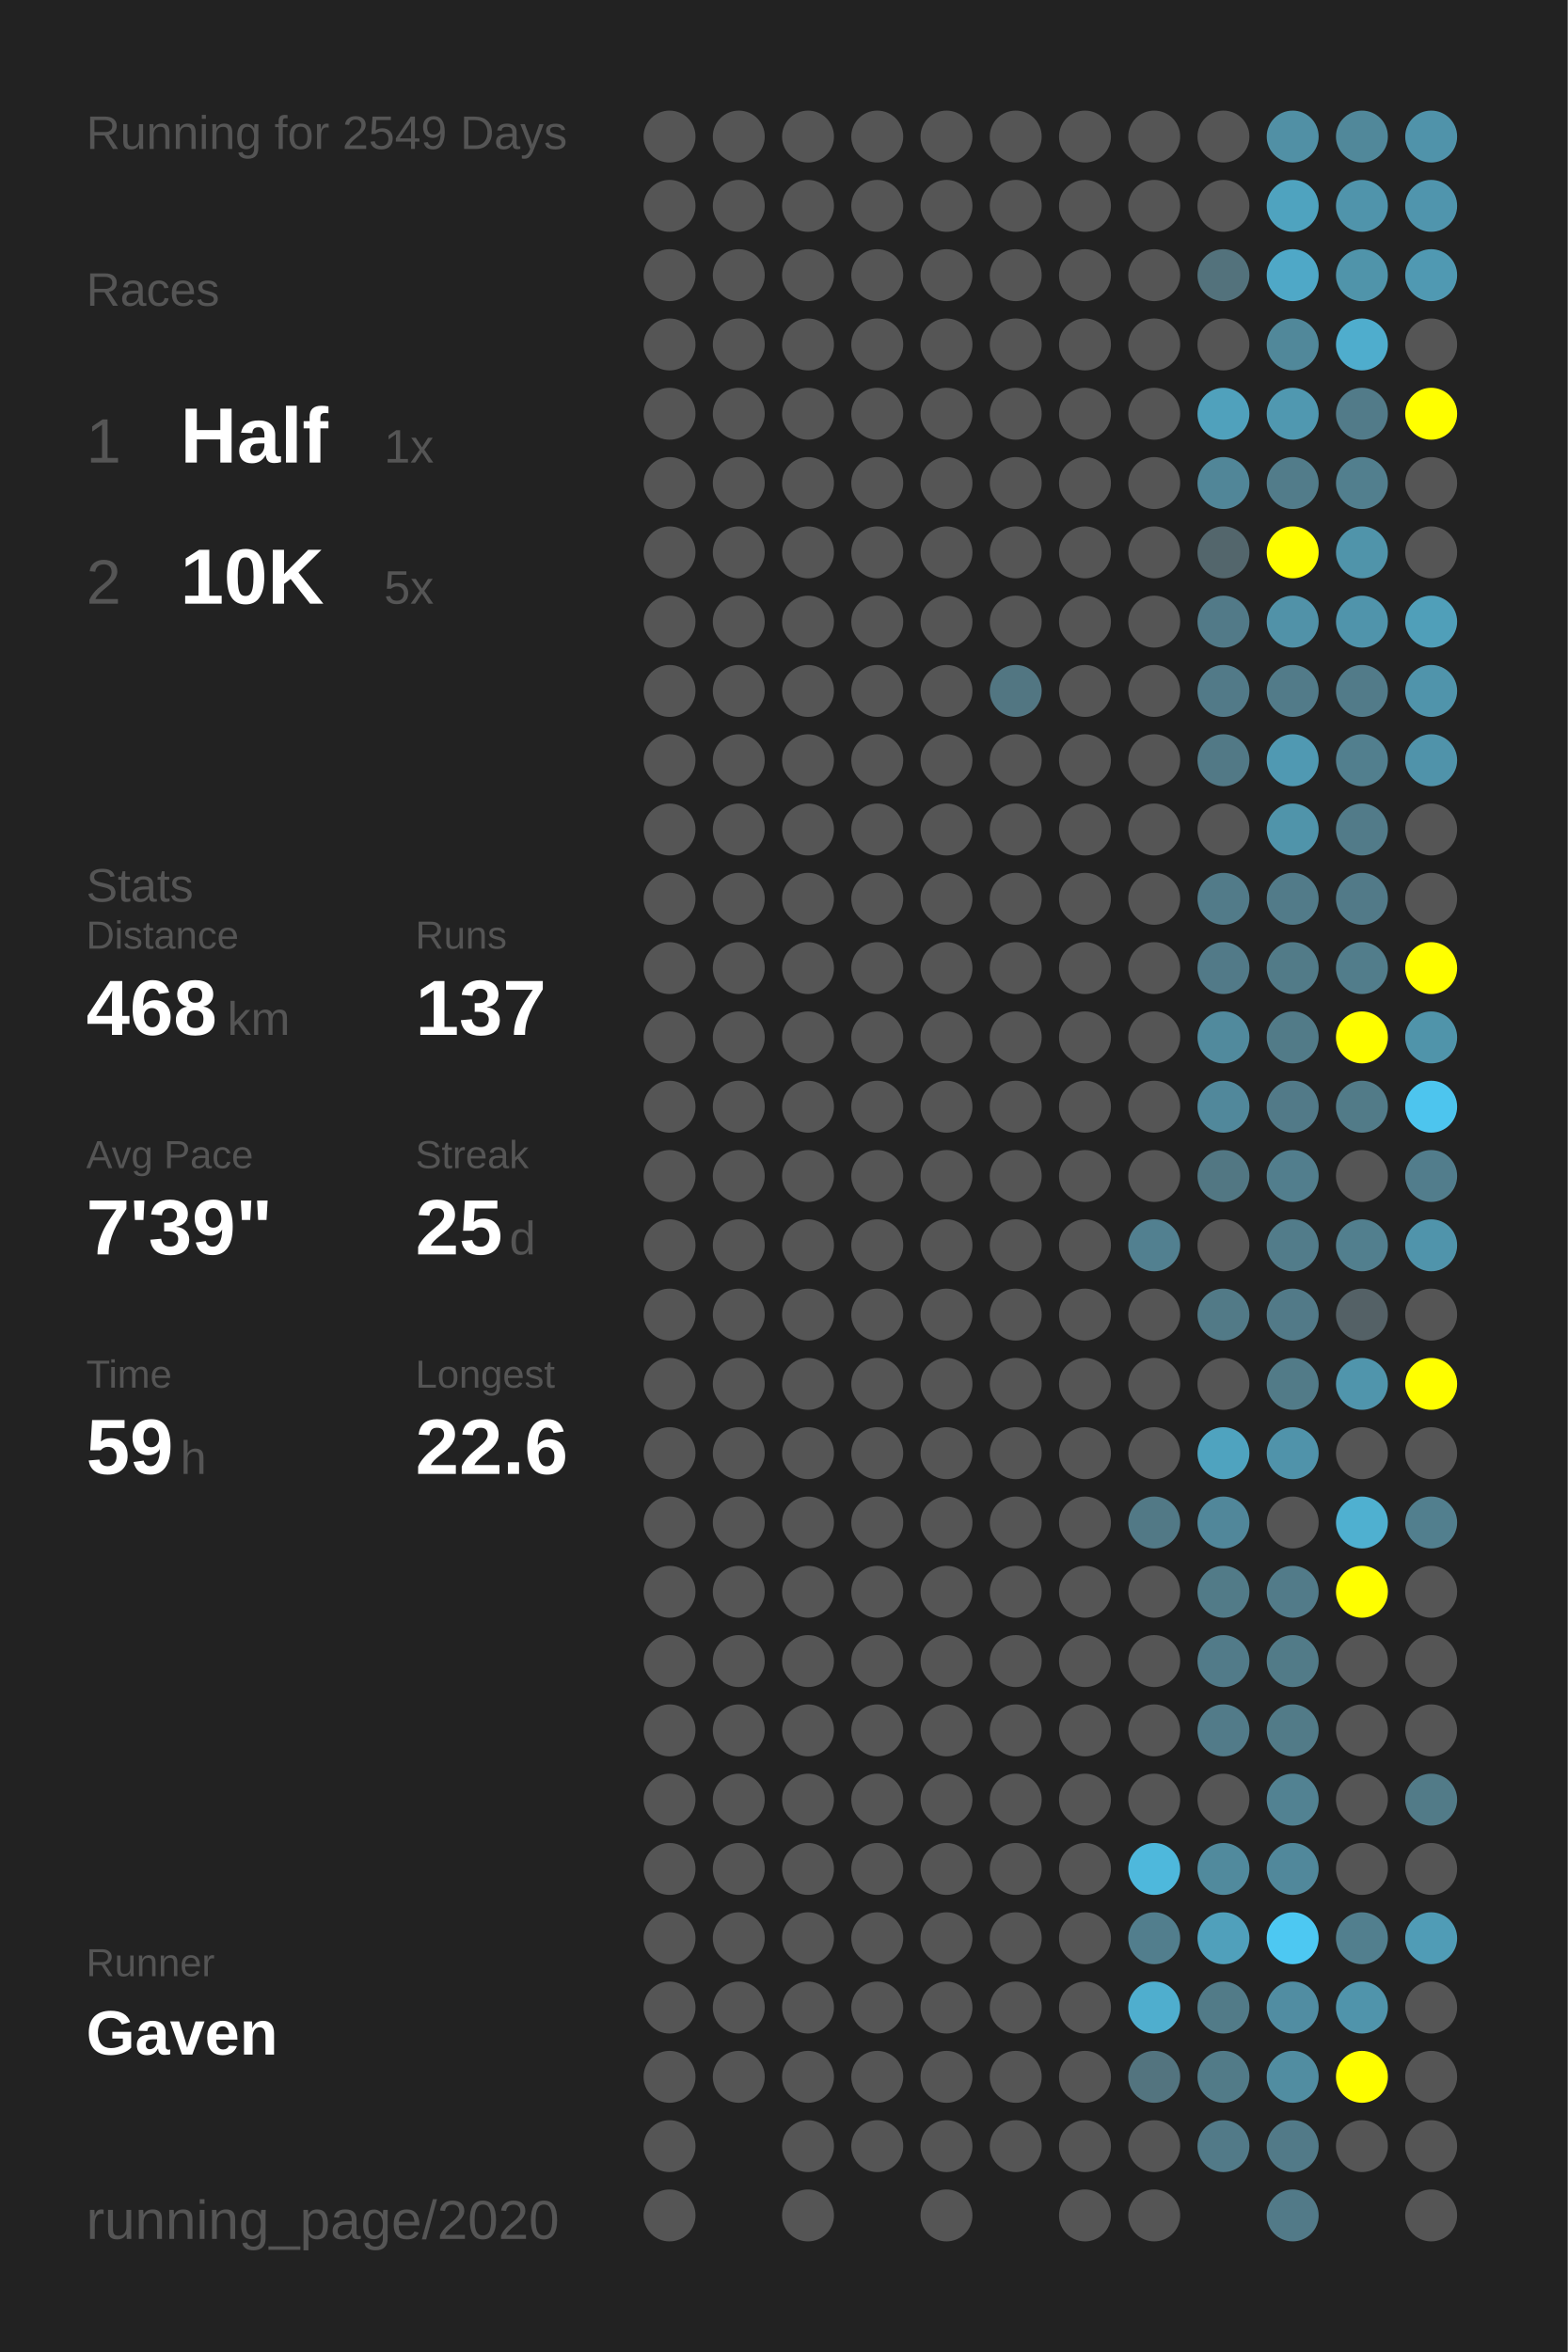
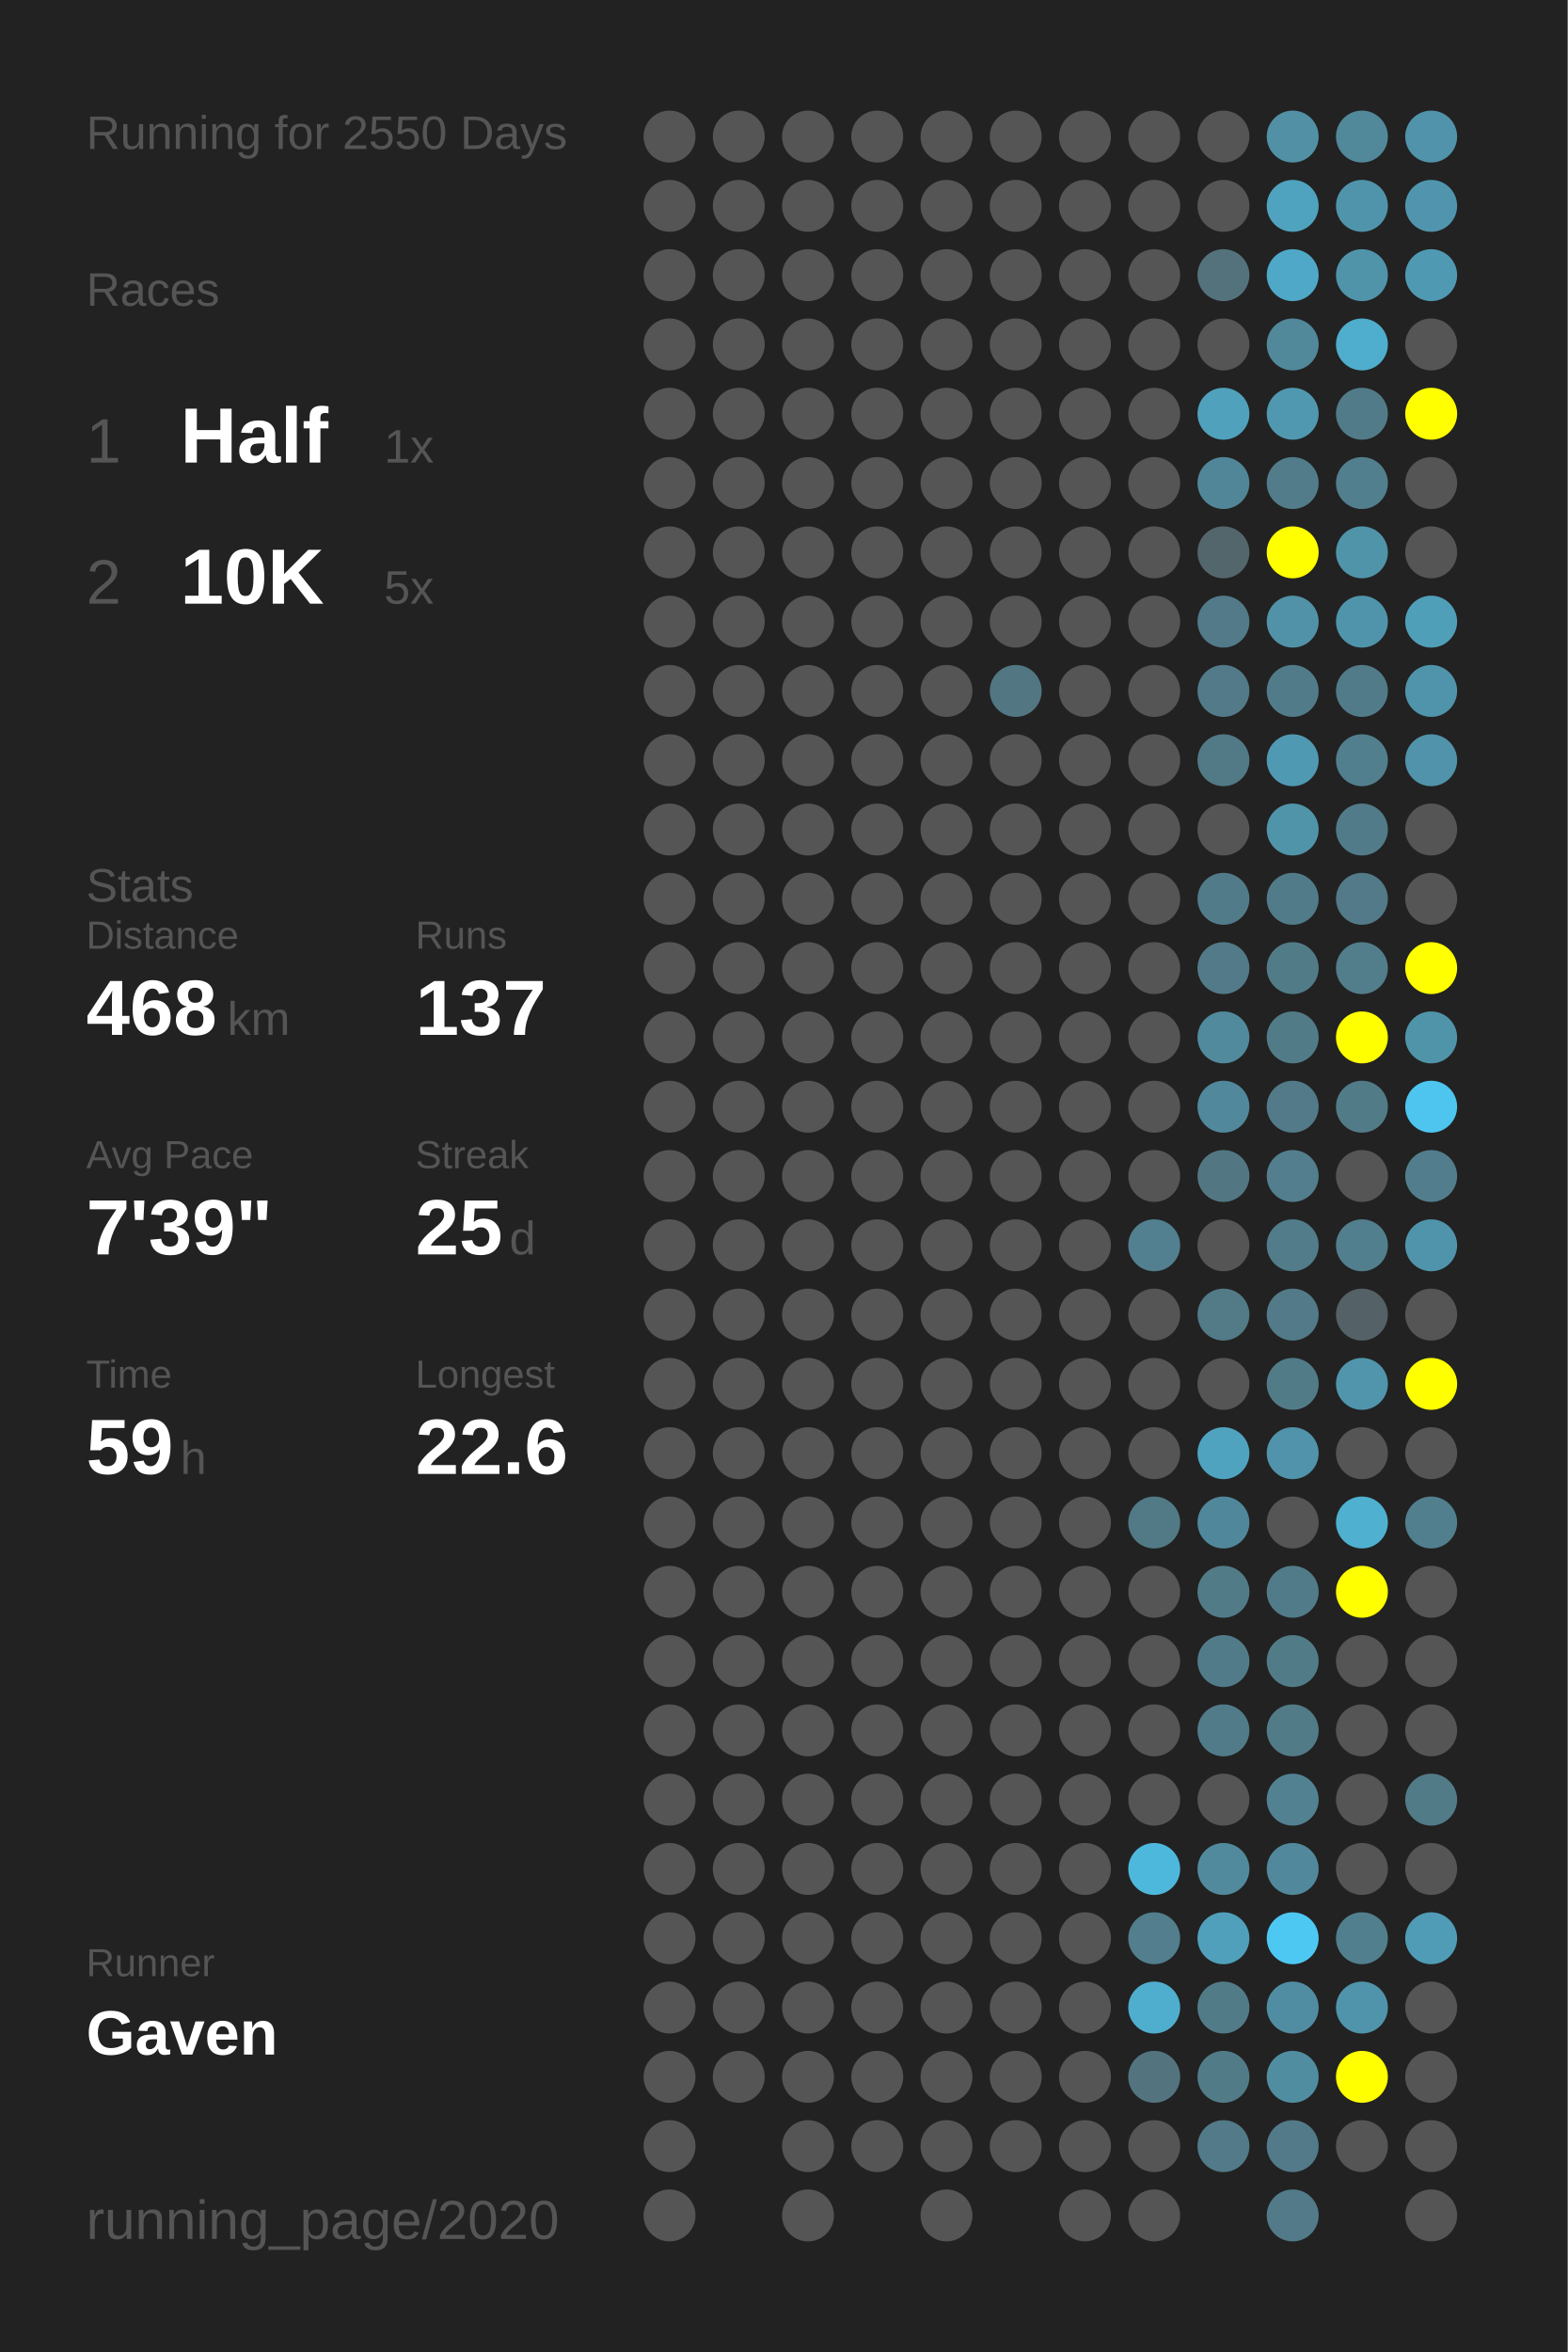
<svg xmlns="http://www.w3.org/2000/svg" baseProfile="full" height="300mm" version="1.1" viewBox="0,0,200,300" width="200mm">
  <defs />
  <rect fill="#222222" height="300" width="200" x="0" y="0" />
-   <text fill="#555555" style="font-size:6px; font-family:Arial;" x="11" y="19">Running for 2549 Days</text>
+   <text fill="#555555" style="font-size:6px; font-family:Arial;" x="11" y="19">Running for 2550 Days</text>
  <text fill="#555555" style="font-size:6px; font-family:Arial;" x="11" y="39">Races</text>
  <text fill="#555555" style="font-size:8px; font-family:Arial;" x="11" y="59">1</text>
  <text fill="#FFFFFF" style="font-size:10px; font-family:Arial; font-weight:bold;" x="23" y="59">Half</text>
  <text fill="#555555" style="font-size:6px; font-family:Arial;" x="49" y="59">1x</text>
  <text fill="#555555" style="font-size:8px; font-family:Arial;" x="11" y="77">2</text>
  <text fill="#FFFFFF" style="font-size:10px; font-family:Arial; font-weight:bold;" x="23" y="77">10K</text>
  <text fill="#555555" style="font-size:6px; font-family:Arial;" x="49" y="77">5x</text>
  <text fill="#555555" style="font-size:6px; font-family:Arial;" x="11" y="115">Stats</text>
  <text fill="#555555" style="font-size:5px; font-family:Arial;" x="11" y="121">Distance</text>
  <text fill="#FFFFFF" style="font-size:10px; font-family:Arial; font-weight:bold;" x="11" y="132">468</text>
  <text fill="#555555" style="font-size:6px; font-family:Arial;" x="29" y="132">km</text>
  <text fill="#555555" style="font-size:5px; font-family:Arial;" x="53" y="121">Runs</text>
  <text fill="#FFFFFF" style="font-size:10px; font-family:Arial; font-weight:bold;" x="53" y="132">137</text>
  <text fill="#555555" style="font-size:5px; font-family:Arial;" x="11" y="149">Avg Pace</text>
  <text fill="#FFFFFF" style="font-size:10px; font-family:Arial; font-weight:bold;" x="11" y="160">7'39"</text>
  <text fill="#555555" style="font-size:5px; font-family:Arial;" x="53" y="149">Streak</text>
  <text fill="#FFFFFF" style="font-size:10px; font-family:Arial; font-weight:bold;" x="53" y="160">25</text>
  <text fill="#555555" style="font-size:6px; font-family:Arial;" x="65" y="160">d</text>
  <text fill="#555555" style="font-size:5px; font-family:Arial;" x="11" y="177">Time</text>
  <text fill="#FFFFFF" style="font-size:10px; font-family:Arial; font-weight:bold;" x="11" y="188">59</text>
  <text fill="#555555" style="font-size:6px; font-family:Arial;" x="23" y="188">h</text>
  <text fill="#555555" style="font-size:5px; font-family:Arial;" x="53" y="177">Longest</text>
  <text fill="#FFFFFF" style="font-size:10px; font-family:Arial; font-weight:bold;" x="53" y="188">22.6</text>
  <text fill="#555555" style="font-size:5px; font-family:Arial;" x="11" y="252.065">Runner</text>
  <text fill="#FFFFFF" style="font-size:8px; font-family:Arial; font-weight:bold;" x="11" y="262.065">Gaven</text>
  <text fill="#555555" style="font-size:7px; font-family:Arial;" x="11" y="285.581">running_page/2020</text>
  <circle cx="85.417" cy="17.419" fill="#555555" r="3.312" />
  <circle cx="85.417" cy="26.258" fill="#555555" r="3.312" />
  <circle cx="85.417" cy="35.097" fill="#555555" r="3.312" />
  <circle cx="85.417" cy="43.935" fill="#555555" r="3.312" />
  <circle cx="85.417" cy="52.774" fill="#555555" r="3.312" />
  <circle cx="85.417" cy="61.613" fill="#555555" r="3.312" />
  <circle cx="85.417" cy="70.452" fill="#555555" r="3.312" />
  <circle cx="85.417" cy="79.29" fill="#555555" r="3.312" />
  <circle cx="85.417" cy="88.129" fill="#555555" r="3.312" />
  <circle cx="85.417" cy="96.968" fill="#555555" r="3.312" />
  <circle cx="85.417" cy="105.806" fill="#555555" r="3.312" />
  <circle cx="85.417" cy="114.645" fill="#555555" r="3.312" />
  <circle cx="85.417" cy="123.484" fill="#555555" r="3.312" />
  <circle cx="85.417" cy="132.323" fill="#555555" r="3.312" />
  <circle cx="85.417" cy="141.161" fill="#555555" r="3.312" />
  <circle cx="85.417" cy="150" fill="#555555" r="3.312" />
  <circle cx="85.417" cy="158.839" fill="#555555" r="3.312" />
  <circle cx="85.417" cy="167.677" fill="#555555" r="3.312" />
  <circle cx="85.417" cy="176.516" fill="#555555" r="3.312" />
  <circle cx="85.417" cy="185.355" fill="#555555" r="3.312" />
  <circle cx="85.417" cy="194.194" fill="#555555" r="3.312" />
  <circle cx="85.417" cy="203.032" fill="#555555" r="3.312" />
  <circle cx="85.417" cy="211.871" fill="#555555" r="3.312" />
  <circle cx="85.417" cy="220.71" fill="#555555" r="3.312" />
  <circle cx="85.417" cy="229.548" fill="#555555" r="3.312" />
  <circle cx="85.417" cy="238.387" fill="#555555" r="3.312" />
  <circle cx="85.417" cy="247.226" fill="#555555" r="3.312" />
  <circle cx="85.417" cy="256.065" fill="#555555" r="3.312" />
  <circle cx="85.417" cy="264.903" fill="#555555" r="3.312" />
  <circle cx="85.417" cy="273.742" fill="#555555" r="3.312" />
  <circle cx="85.417" cy="282.581" fill="#555555" r="3.312" />
  <circle cx="94.25" cy="17.419" fill="#555555" r="3.312" />
  <circle cx="94.25" cy="26.258" fill="#555555" r="3.312" />
  <circle cx="94.25" cy="35.097" fill="#555555" r="3.312" />
  <circle cx="94.25" cy="43.935" fill="#555555" r="3.312" />
  <circle cx="94.25" cy="52.774" fill="#555555" r="3.312" />
  <circle cx="94.25" cy="61.613" fill="#555555" r="3.312" />
  <circle cx="94.25" cy="70.452" fill="#555555" r="3.312" />
  <circle cx="94.25" cy="79.29" fill="#555555" r="3.312" />
  <circle cx="94.25" cy="88.129" fill="#555555" r="3.312" />
  <circle cx="94.25" cy="96.968" fill="#555555" r="3.312" />
  <circle cx="94.25" cy="105.806" fill="#555555" r="3.312" />
  <circle cx="94.25" cy="114.645" fill="#555555" r="3.312" />
  <circle cx="94.25" cy="123.484" fill="#555555" r="3.312" />
  <circle cx="94.25" cy="132.323" fill="#555555" r="3.312" />
  <circle cx="94.25" cy="141.161" fill="#555555" r="3.312" />
  <circle cx="94.25" cy="150" fill="#555555" r="3.312" />
  <circle cx="94.25" cy="158.839" fill="#555555" r="3.312" />
  <circle cx="94.25" cy="167.677" fill="#555555" r="3.312" />
  <circle cx="94.25" cy="176.516" fill="#555555" r="3.312" />
  <circle cx="94.25" cy="185.355" fill="#555555" r="3.312" />
  <circle cx="94.25" cy="194.194" fill="#555555" r="3.312" />
  <circle cx="94.25" cy="203.032" fill="#555555" r="3.312" />
  <circle cx="94.25" cy="211.871" fill="#555555" r="3.312" />
  <circle cx="94.25" cy="220.71" fill="#555555" r="3.312" />
  <circle cx="94.25" cy="229.548" fill="#555555" r="3.312" />
  <circle cx="94.25" cy="238.387" fill="#555555" r="3.312" />
  <circle cx="94.25" cy="247.226" fill="#555555" r="3.312" />
  <circle cx="94.25" cy="256.065" fill="#555555" r="3.312" />
  <circle cx="94.25" cy="264.903" fill="#555555" r="3.312" />
  <circle cx="103.083" cy="17.419" fill="#555555" r="3.312" />
  <circle cx="103.083" cy="26.258" fill="#555555" r="3.312" />
  <circle cx="103.083" cy="35.097" fill="#555555" r="3.312" />
  <circle cx="103.083" cy="43.935" fill="#555555" r="3.312" />
  <circle cx="103.083" cy="52.774" fill="#555555" r="3.312" />
  <circle cx="103.083" cy="61.613" fill="#555555" r="3.312" />
  <circle cx="103.083" cy="70.452" fill="#555555" r="3.312" />
  <circle cx="103.083" cy="79.29" fill="#555555" r="3.312" />
  <circle cx="103.083" cy="88.129" fill="#555555" r="3.312" />
  <circle cx="103.083" cy="96.968" fill="#555555" r="3.312" />
  <circle cx="103.083" cy="105.806" fill="#555555" r="3.312" />
  <circle cx="103.083" cy="114.645" fill="#555555" r="3.312" />
  <circle cx="103.083" cy="123.484" fill="#555555" r="3.312" />
  <circle cx="103.083" cy="132.323" fill="#555555" r="3.312" />
  <circle cx="103.083" cy="141.161" fill="#555555" r="3.312" />
  <circle cx="103.083" cy="150" fill="#555555" r="3.312" />
  <circle cx="103.083" cy="158.839" fill="#555555" r="3.312" />
  <circle cx="103.083" cy="167.677" fill="#555555" r="3.312" />
  <circle cx="103.083" cy="176.516" fill="#555555" r="3.312" />
  <circle cx="103.083" cy="185.355" fill="#555555" r="3.312" />
  <circle cx="103.083" cy="194.194" fill="#555555" r="3.312" />
  <circle cx="103.083" cy="203.032" fill="#555555" r="3.312" />
  <circle cx="103.083" cy="211.871" fill="#555555" r="3.312" />
  <circle cx="103.083" cy="220.71" fill="#555555" r="3.312" />
  <circle cx="103.083" cy="229.548" fill="#555555" r="3.312" />
  <circle cx="103.083" cy="238.387" fill="#555555" r="3.312" />
  <circle cx="103.083" cy="247.226" fill="#555555" r="3.312" />
  <circle cx="103.083" cy="256.065" fill="#555555" r="3.312" />
  <circle cx="103.083" cy="264.903" fill="#555555" r="3.312" />
  <circle cx="103.083" cy="273.742" fill="#555555" r="3.312" />
  <circle cx="103.083" cy="282.581" fill="#555555" r="3.312" />
  <circle cx="111.917" cy="17.419" fill="#555555" r="3.312" />
  <circle cx="111.917" cy="26.258" fill="#555555" r="3.312" />
  <circle cx="111.917" cy="35.097" fill="#555555" r="3.312" />
  <circle cx="111.917" cy="43.935" fill="#555555" r="3.312" />
  <circle cx="111.917" cy="52.774" fill="#555555" r="3.312" />
  <circle cx="111.917" cy="61.613" fill="#555555" r="3.312" />
  <circle cx="111.917" cy="70.452" fill="#555555" r="3.312" />
  <circle cx="111.917" cy="79.29" fill="#555555" r="3.312" />
  <circle cx="111.917" cy="88.129" fill="#555555" r="3.312" />
  <circle cx="111.917" cy="96.968" fill="#555555" r="3.312" />
  <circle cx="111.917" cy="105.806" fill="#555555" r="3.312" />
  <circle cx="111.917" cy="114.645" fill="#555555" r="3.312" />
  <circle cx="111.917" cy="123.484" fill="#555555" r="3.312" />
  <circle cx="111.917" cy="132.323" fill="#555555" r="3.312" />
  <circle cx="111.917" cy="141.161" fill="#555555" r="3.312" />
  <circle cx="111.917" cy="150" fill="#555555" r="3.312" />
  <circle cx="111.917" cy="158.839" fill="#555555" r="3.312" />
  <circle cx="111.917" cy="167.677" fill="#555555" r="3.312" />
  <circle cx="111.917" cy="176.516" fill="#555555" r="3.312" />
  <circle cx="111.917" cy="185.355" fill="#555555" r="3.312" />
  <circle cx="111.917" cy="194.194" fill="#555555" r="3.312" />
  <circle cx="111.917" cy="203.032" fill="#555555" r="3.312" />
  <circle cx="111.917" cy="211.871" fill="#555555" r="3.312" />
  <circle cx="111.917" cy="220.71" fill="#555555" r="3.312" />
  <circle cx="111.917" cy="229.548" fill="#555555" r="3.312" />
  <circle cx="111.917" cy="238.387" fill="#555555" r="3.312" />
  <circle cx="111.917" cy="247.226" fill="#555555" r="3.312" />
  <circle cx="111.917" cy="256.065" fill="#555555" r="3.312" />
  <circle cx="111.917" cy="264.903" fill="#555555" r="3.312" />
  <circle cx="111.917" cy="273.742" fill="#555555" r="3.312" />
  <circle cx="120.75" cy="17.419" fill="#555555" r="3.312" />
  <circle cx="120.75" cy="26.258" fill="#555555" r="3.312" />
  <circle cx="120.75" cy="35.097" fill="#555555" r="3.312" />
  <circle cx="120.75" cy="43.935" fill="#555555" r="3.312" />
  <circle cx="120.75" cy="52.774" fill="#555555" r="3.312" />
  <circle cx="120.75" cy="61.613" fill="#555555" r="3.312" />
  <circle cx="120.75" cy="70.452" fill="#555555" r="3.312" />
  <circle cx="120.75" cy="79.29" fill="#555555" r="3.312" />
  <circle cx="120.75" cy="88.129" fill="#555555" r="3.312" />
  <circle cx="120.75" cy="96.968" fill="#555555" r="3.312" />
  <circle cx="120.75" cy="105.806" fill="#555555" r="3.312" />
  <circle cx="120.75" cy="114.645" fill="#555555" r="3.312" />
  <circle cx="120.75" cy="123.484" fill="#555555" r="3.312" />
  <circle cx="120.75" cy="132.323" fill="#555555" r="3.312" />
  <circle cx="120.75" cy="141.161" fill="#555555" r="3.312" />
  <circle cx="120.75" cy="150" fill="#555555" r="3.312" />
  <circle cx="120.75" cy="158.839" fill="#555555" r="3.312" />
  <circle cx="120.75" cy="167.677" fill="#555555" r="3.312" />
  <circle cx="120.75" cy="176.516" fill="#555555" r="3.312" />
  <circle cx="120.75" cy="185.355" fill="#555555" r="3.312" />
  <circle cx="120.75" cy="194.194" fill="#555555" r="3.312" />
  <circle cx="120.75" cy="203.032" fill="#555555" r="3.312" />
  <circle cx="120.75" cy="211.871" fill="#555555" r="3.312" />
  <circle cx="120.75" cy="220.71" fill="#555555" r="3.312" />
  <circle cx="120.75" cy="229.548" fill="#555555" r="3.312" />
  <circle cx="120.75" cy="238.387" fill="#555555" r="3.312" />
  <circle cx="120.75" cy="247.226" fill="#555555" r="3.312" />
  <circle cx="120.75" cy="256.065" fill="#555555" r="3.312" />
  <circle cx="120.75" cy="264.903" fill="#555555" r="3.312" />
  <circle cx="120.75" cy="273.742" fill="#555555" r="3.312" />
  <circle cx="120.75" cy="282.581" fill="#555555" r="3.312" />
  <circle cx="129.583" cy="17.419" fill="#555555" r="3.312" />
  <circle cx="129.583" cy="26.258" fill="#555555" r="3.312" />
  <circle cx="129.583" cy="35.097" fill="#555555" r="3.312" />
  <circle cx="129.583" cy="43.935" fill="#555555" r="3.312" />
  <circle cx="129.583" cy="52.774" fill="#555555" r="3.312" />
  <circle cx="129.583" cy="61.613" fill="#555555" r="3.312" />
  <circle cx="129.583" cy="70.452" fill="#555555" r="3.312" />
  <circle cx="129.583" cy="79.29" fill="#555555" r="3.312" />
  <circle cx="129.583" cy="88.129" fill="#527682" r="3.312" />
  <circle cx="129.583" cy="96.968" fill="#555555" r="3.312" />
  <circle cx="129.583" cy="105.806" fill="#555555" r="3.312" />
  <circle cx="129.583" cy="114.645" fill="#555555" r="3.312" />
  <circle cx="129.583" cy="123.484" fill="#555555" r="3.312" />
  <circle cx="129.583" cy="132.323" fill="#555555" r="3.312" />
  <circle cx="129.583" cy="141.161" fill="#555555" r="3.312" />
  <circle cx="129.583" cy="150" fill="#555555" r="3.312" />
  <circle cx="129.583" cy="158.839" fill="#555555" r="3.312" />
  <circle cx="129.583" cy="167.677" fill="#555555" r="3.312" />
  <circle cx="129.583" cy="176.516" fill="#555555" r="3.312" />
  <circle cx="129.583" cy="185.355" fill="#555555" r="3.312" />
  <circle cx="129.583" cy="194.194" fill="#555555" r="3.312" />
  <circle cx="129.583" cy="203.032" fill="#555555" r="3.312" />
  <circle cx="129.583" cy="211.871" fill="#555555" r="3.312" />
  <circle cx="129.583" cy="220.71" fill="#555555" r="3.312" />
  <circle cx="129.583" cy="229.548" fill="#555555" r="3.312" />
  <circle cx="129.583" cy="238.387" fill="#555555" r="3.312" />
  <circle cx="129.583" cy="247.226" fill="#555555" r="3.312" />
  <circle cx="129.583" cy="256.065" fill="#555555" r="3.312" />
  <circle cx="129.583" cy="264.903" fill="#555555" r="3.312" />
  <circle cx="129.583" cy="273.742" fill="#555555" r="3.312" />
  <circle cx="138.417" cy="17.419" fill="#555555" r="3.312" />
  <circle cx="138.417" cy="26.258" fill="#555555" r="3.312" />
  <circle cx="138.417" cy="35.097" fill="#555555" r="3.312" />
  <circle cx="138.417" cy="43.935" fill="#555555" r="3.312" />
  <circle cx="138.417" cy="52.774" fill="#555555" r="3.312" />
  <circle cx="138.417" cy="61.613" fill="#555555" r="3.312" />
  <circle cx="138.417" cy="70.452" fill="#555555" r="3.312" />
  <circle cx="138.417" cy="79.29" fill="#555555" r="3.312" />
  <circle cx="138.417" cy="88.129" fill="#555555" r="3.312" />
  <circle cx="138.417" cy="96.968" fill="#555555" r="3.312" />
  <circle cx="138.417" cy="105.806" fill="#555555" r="3.312" />
  <circle cx="138.417" cy="114.645" fill="#555555" r="3.312" />
  <circle cx="138.417" cy="123.484" fill="#555555" r="3.312" />
  <circle cx="138.417" cy="132.323" fill="#555555" r="3.312" />
  <circle cx="138.417" cy="141.161" fill="#555555" r="3.312" />
  <circle cx="138.417" cy="150" fill="#555555" r="3.312" />
  <circle cx="138.417" cy="158.839" fill="#555555" r="3.312" />
  <circle cx="138.417" cy="167.677" fill="#555555" r="3.312" />
  <circle cx="138.417" cy="176.516" fill="#555555" r="3.312" />
  <circle cx="138.417" cy="185.355" fill="#555555" r="3.312" />
  <circle cx="138.417" cy="194.194" fill="#555555" r="3.312" />
  <circle cx="138.417" cy="203.032" fill="#555555" r="3.312" />
  <circle cx="138.417" cy="211.871" fill="#555555" r="3.312" />
  <circle cx="138.417" cy="220.71" fill="#555555" r="3.312" />
  <circle cx="138.417" cy="229.548" fill="#555555" r="3.312" />
  <circle cx="138.417" cy="238.387" fill="#555555" r="3.312" />
  <circle cx="138.417" cy="247.226" fill="#555555" r="3.312" />
  <circle cx="138.417" cy="256.065" fill="#555555" r="3.312" />
  <circle cx="138.417" cy="264.903" fill="#555555" r="3.312" />
  <circle cx="138.417" cy="273.742" fill="#555555" r="3.312" />
  <circle cx="138.417" cy="282.581" fill="#555555" r="3.312" />
  <circle cx="147.25" cy="17.419" fill="#555555" r="3.312" />
  <circle cx="147.25" cy="26.258" fill="#555555" r="3.312" />
  <circle cx="147.25" cy="35.097" fill="#555555" r="3.312" />
  <circle cx="147.25" cy="43.935" fill="#555555" r="3.312" />
  <circle cx="147.25" cy="52.774" fill="#555555" r="3.312" />
  <circle cx="147.25" cy="61.613" fill="#555555" r="3.312" />
  <circle cx="147.25" cy="70.452" fill="#555555" r="3.312" />
  <circle cx="147.25" cy="79.29" fill="#555555" r="3.312" />
  <circle cx="147.25" cy="88.129" fill="#555555" r="3.312" />
  <circle cx="147.25" cy="96.968" fill="#555555" r="3.312" />
  <circle cx="147.25" cy="105.806" fill="#555555" r="3.312" />
  <circle cx="147.25" cy="114.645" fill="#555555" r="3.312" />
  <circle cx="147.25" cy="123.484" fill="#555555" r="3.312" />
  <circle cx="147.25" cy="132.323" fill="#555555" r="3.312" />
  <circle cx="147.25" cy="141.161" fill="#555555" r="3.312" />
  <circle cx="147.25" cy="150" fill="#555555" r="3.312" />
  <circle cx="147.25" cy="158.839" fill="#528090" r="3.312" />
  <circle cx="147.25" cy="167.677" fill="#555555" r="3.312" />
  <circle cx="147.25" cy="176.516" fill="#555555" r="3.312" />
  <circle cx="147.25" cy="185.355" fill="#555555" r="3.312" />
  <circle cx="147.25" cy="194.194" fill="#527986" r="3.312" />
  <circle cx="147.25" cy="203.032" fill="#555555" r="3.312" />
  <circle cx="147.25" cy="211.871" fill="#555555" r="3.312" />
  <circle cx="147.25" cy="220.71" fill="#555555" r="3.312" />
  <circle cx="147.25" cy="229.548" fill="#555555" r="3.312" />
  <circle cx="147.25" cy="238.387" fill="#4eb8dc" r="3.312" />
  <circle cx="147.25" cy="247.226" fill="#527e8d" r="3.312" />
  <circle cx="147.25" cy="256.065" fill="#4faece" r="3.312" />
  <circle cx="147.25" cy="264.903" fill="#53747f" r="3.312" />
  <circle cx="147.25" cy="273.742" fill="#555555" r="3.312" />
  <circle cx="147.25" cy="282.581" fill="#555555" r="3.312" />
  <circle cx="156.083" cy="17.419" fill="#555555" r="3.312" />
  <circle cx="156.083" cy="26.258" fill="#555555" r="3.312" />
  <circle cx="156.083" cy="35.097" fill="#53727c" r="3.312" />
  <circle cx="156.083" cy="43.935" fill="#555555" r="3.312" />
  <circle cx="156.083" cy="52.774" fill="#50a1bc" r="3.312" />
  <circle cx="156.083" cy="61.613" fill="#518698" r="3.312" />
  <circle cx="156.083" cy="70.452" fill="#53666c" r="3.312" />
  <circle cx="156.083" cy="79.29" fill="#527a88" r="3.312" />
  <circle cx="156.083" cy="88.129" fill="#527a88" r="3.312" />
  <circle cx="156.083" cy="96.968" fill="#527986" r="3.312" />
  <circle cx="156.083" cy="105.806" fill="#555555" r="3.312" />
  <circle cx="156.083" cy="114.645" fill="#527b89" r="3.312" />
  <circle cx="156.083" cy="123.484" fill="#527a88" r="3.312" />
  <circle cx="156.083" cy="132.323" fill="#518a9d" r="3.312" />
  <circle cx="156.083" cy="141.161" fill="#51889b" r="3.312" />
  <circle cx="156.083" cy="150" fill="#527783" r="3.312" />
  <circle cx="156.083" cy="158.839" fill="#555555" r="3.312" />
  <circle cx="156.083" cy="167.677" fill="#527a87" r="3.312" />
  <circle cx="156.083" cy="176.516" fill="#555555" r="3.312" />
  <circle cx="156.083" cy="185.355" fill="#4fa3bf" r="3.312" />
  <circle cx="156.083" cy="194.194" fill="#51879a" r="3.312" />
  <circle cx="156.083" cy="203.032" fill="#527b88" r="3.312" />
  <circle cx="156.083" cy="211.871" fill="#527b89" r="3.312" />
  <circle cx="156.083" cy="220.71" fill="#527b89" r="3.312" />
  <circle cx="156.083" cy="229.548" fill="#555555" r="3.312" />
  <circle cx="156.083" cy="238.387" fill="#518a9d" r="3.312" />
  <circle cx="156.083" cy="247.226" fill="#50a0bb" r="3.312" />
  <circle cx="156.083" cy="256.065" fill="#527b88" r="3.312" />
  <circle cx="156.083" cy="264.903" fill="#527b88" r="3.312" />
  <circle cx="156.083" cy="273.742" fill="#527a88" r="3.312" />
  <circle cx="164.917" cy="17.419" fill="#5190a5" r="3.312" />
  <circle cx="164.917" cy="26.258" fill="#4fa3bf" r="3.312" />
  <circle cx="164.917" cy="35.097" fill="#4fa8c7" r="3.312" />
  <circle cx="164.917" cy="43.935" fill="#51889a" r="3.312" />
  <circle cx="164.917" cy="52.774" fill="#5098b0" r="3.312" />
  <circle cx="164.917" cy="61.613" fill="#527c8a" r="3.312" />
  <circle cx="164.917" cy="70.452" fill="#FFFF00" r="3.312" />
  <circle cx="164.917" cy="79.29" fill="#5192a8" r="3.312" />
  <circle cx="164.917" cy="88.129" fill="#527b89" r="3.312" />
  <circle cx="164.917" cy="96.968" fill="#5099b2" r="3.312" />
  <circle cx="164.917" cy="105.806" fill="#5094aa" r="3.312" />
  <circle cx="164.917" cy="114.645" fill="#527b89" r="3.312" />
  <circle cx="164.917" cy="123.484" fill="#527b88" r="3.312" />
  <circle cx="164.917" cy="132.323" fill="#527b88" r="3.312" />
  <circle cx="164.917" cy="141.161" fill="#527a88" r="3.312" />
  <circle cx="164.917" cy="150" fill="#527e8d" r="3.312" />
  <circle cx="164.917" cy="158.839" fill="#527c8a" r="3.312" />
  <circle cx="164.917" cy="167.677" fill="#527a88" r="3.312" />
  <circle cx="164.917" cy="176.516" fill="#527b88" r="3.312" />
  <circle cx="164.917" cy="185.355" fill="#5093aa" r="3.312" />
  <circle cx="164.917" cy="194.194" fill="#555555" r="3.312" />
  <circle cx="164.917" cy="203.032" fill="#527b89" r="3.312" />
  <circle cx="164.917" cy="211.871" fill="#527b88" r="3.312" />
  <circle cx="164.917" cy="220.71" fill="#527b88" r="3.312" />
  <circle cx="164.917" cy="229.548" fill="#528292" r="3.312" />
  <circle cx="164.917" cy="238.387" fill="#51889b" r="3.312" />
  <circle cx="164.917" cy="247.226" fill="#4dc8f2" r="3.312" />
  <circle cx="164.917" cy="256.065" fill="#518da2" r="3.312" />
  <circle cx="164.917" cy="264.903" fill="#518da1" r="3.312" />
  <circle cx="164.917" cy="273.742" fill="#527a88" r="3.312" />
  <circle cx="164.917" cy="282.581" fill="#527a88" r="3.312" />
  <circle cx="173.75" cy="17.419" fill="#51889a" r="3.312" />
  <circle cx="173.75" cy="26.258" fill="#5094ab" r="3.312" />
  <circle cx="173.75" cy="35.097" fill="#5094aa" r="3.312" />
  <circle cx="173.75" cy="43.935" fill="#4fadcd" r="3.312" />
  <circle cx="173.75" cy="52.774" fill="#527b89" r="3.312" />
  <circle cx="173.75" cy="61.613" fill="#527f8e" r="3.312" />
  <circle cx="173.75" cy="70.452" fill="#5094aa" r="3.312" />
  <circle cx="173.75" cy="79.29" fill="#5094ab" r="3.312" />
  <circle cx="173.75" cy="88.129" fill="#527b89" r="3.312" />
  <circle cx="173.75" cy="96.968" fill="#527f8e" r="3.312" />
  <circle cx="173.75" cy="105.806" fill="#527b89" r="3.312" />
  <circle cx="173.75" cy="114.645" fill="#527a88" r="3.312" />
  <circle cx="173.75" cy="123.484" fill="#527d8b" r="3.312" />
  <circle cx="173.75" cy="132.323" fill="#FFFF00" r="3.312" />
  <circle cx="173.75" cy="141.161" fill="#527b88" r="3.312" />
  <circle cx="173.75" cy="150" fill="#555555" r="3.312" />
  <circle cx="173.75" cy="158.839" fill="#527f8e" r="3.312" />
  <circle cx="173.75" cy="167.677" fill="#546166" r="3.312" />
  <circle cx="173.75" cy="176.516" fill="#5095ac" r="3.312" />
  <circle cx="173.75" cy="185.355" fill="#555555" r="3.312" />
  <circle cx="173.75" cy="194.194" fill="#4fb0d0" r="3.312" />
  <circle cx="173.75" cy="203.032" fill="#FFFF00" r="3.312" />
  <circle cx="173.75" cy="211.871" fill="#555555" r="3.312" />
  <circle cx="173.75" cy="220.71" fill="#555555" r="3.312" />
  <circle cx="173.75" cy="229.548" fill="#555555" r="3.312" />
  <circle cx="173.75" cy="238.387" fill="#555555" r="3.312" />
  <circle cx="173.75" cy="247.226" fill="#527f8e" r="3.312" />
  <circle cx="173.75" cy="256.065" fill="#5094ab" r="3.312" />
  <circle cx="173.75" cy="264.903" fill="#FFFF00" r="3.312" />
  <circle cx="173.75" cy="273.742" fill="#555555" r="3.312" />
  <circle cx="182.583" cy="17.419" fill="#5093aa" r="3.312" />
  <circle cx="182.583" cy="26.258" fill="#5095ad" r="3.312" />
  <circle cx="182.583" cy="35.097" fill="#5099b2" r="3.312" />
  <circle cx="182.583" cy="43.935" fill="#555555" r="3.312" />
  <circle cx="182.583" cy="52.774" fill="#FFFF00" r="3.312" />
  <circle cx="182.583" cy="61.613" fill="#555555" r="3.312" />
  <circle cx="182.583" cy="70.452" fill="#555555" r="3.312" />
  <circle cx="182.583" cy="79.29" fill="#509fb9" r="3.312" />
  <circle cx="182.583" cy="88.129" fill="#5094ab" r="3.312" />
  <circle cx="182.583" cy="96.968" fill="#5093aa" r="3.312" />
  <circle cx="182.583" cy="105.806" fill="#555555" r="3.312" />
  <circle cx="182.583" cy="114.645" fill="#555555" r="3.312" />
  <circle cx="182.583" cy="123.484" fill="#FFFF00" r="3.312" />
  <circle cx="182.583" cy="132.323" fill="#5094aa" r="3.312" />
  <circle cx="182.583" cy="141.161" fill="#4dc5ee" r="3.312" />
  <circle cx="182.583" cy="150" fill="#527d8c" r="3.312" />
  <circle cx="182.583" cy="158.839" fill="#5094ab" r="3.312" />
  <circle cx="182.583" cy="167.677" fill="#555555" r="3.312" />
  <circle cx="182.583" cy="176.516" fill="#FFFF00" r="3.312" />
  <circle cx="182.583" cy="185.355" fill="#555555" r="3.312" />
  <circle cx="182.583" cy="194.194" fill="#527f8e" r="3.312" />
  <circle cx="182.583" cy="203.032" fill="#555555" r="3.312" />
  <circle cx="182.583" cy="211.871" fill="#555555" r="3.312" />
  <circle cx="182.583" cy="220.71" fill="#555555" r="3.312" />
  <circle cx="182.583" cy="229.548" fill="#527b88" r="3.312" />
  <circle cx="182.583" cy="238.387" fill="#555555" r="3.312" />
  <circle cx="182.583" cy="247.226" fill="#509cb6" r="3.312" />
  <circle cx="182.583" cy="256.065" fill="#555555" r="3.312" />
  <circle cx="182.583" cy="264.903" fill="#555555" r="3.312" />
  <circle cx="182.583" cy="273.742" fill="#555555" r="3.312" />
  <circle cx="182.583" cy="282.581" fill="#555555" r="3.312" />
</svg>
